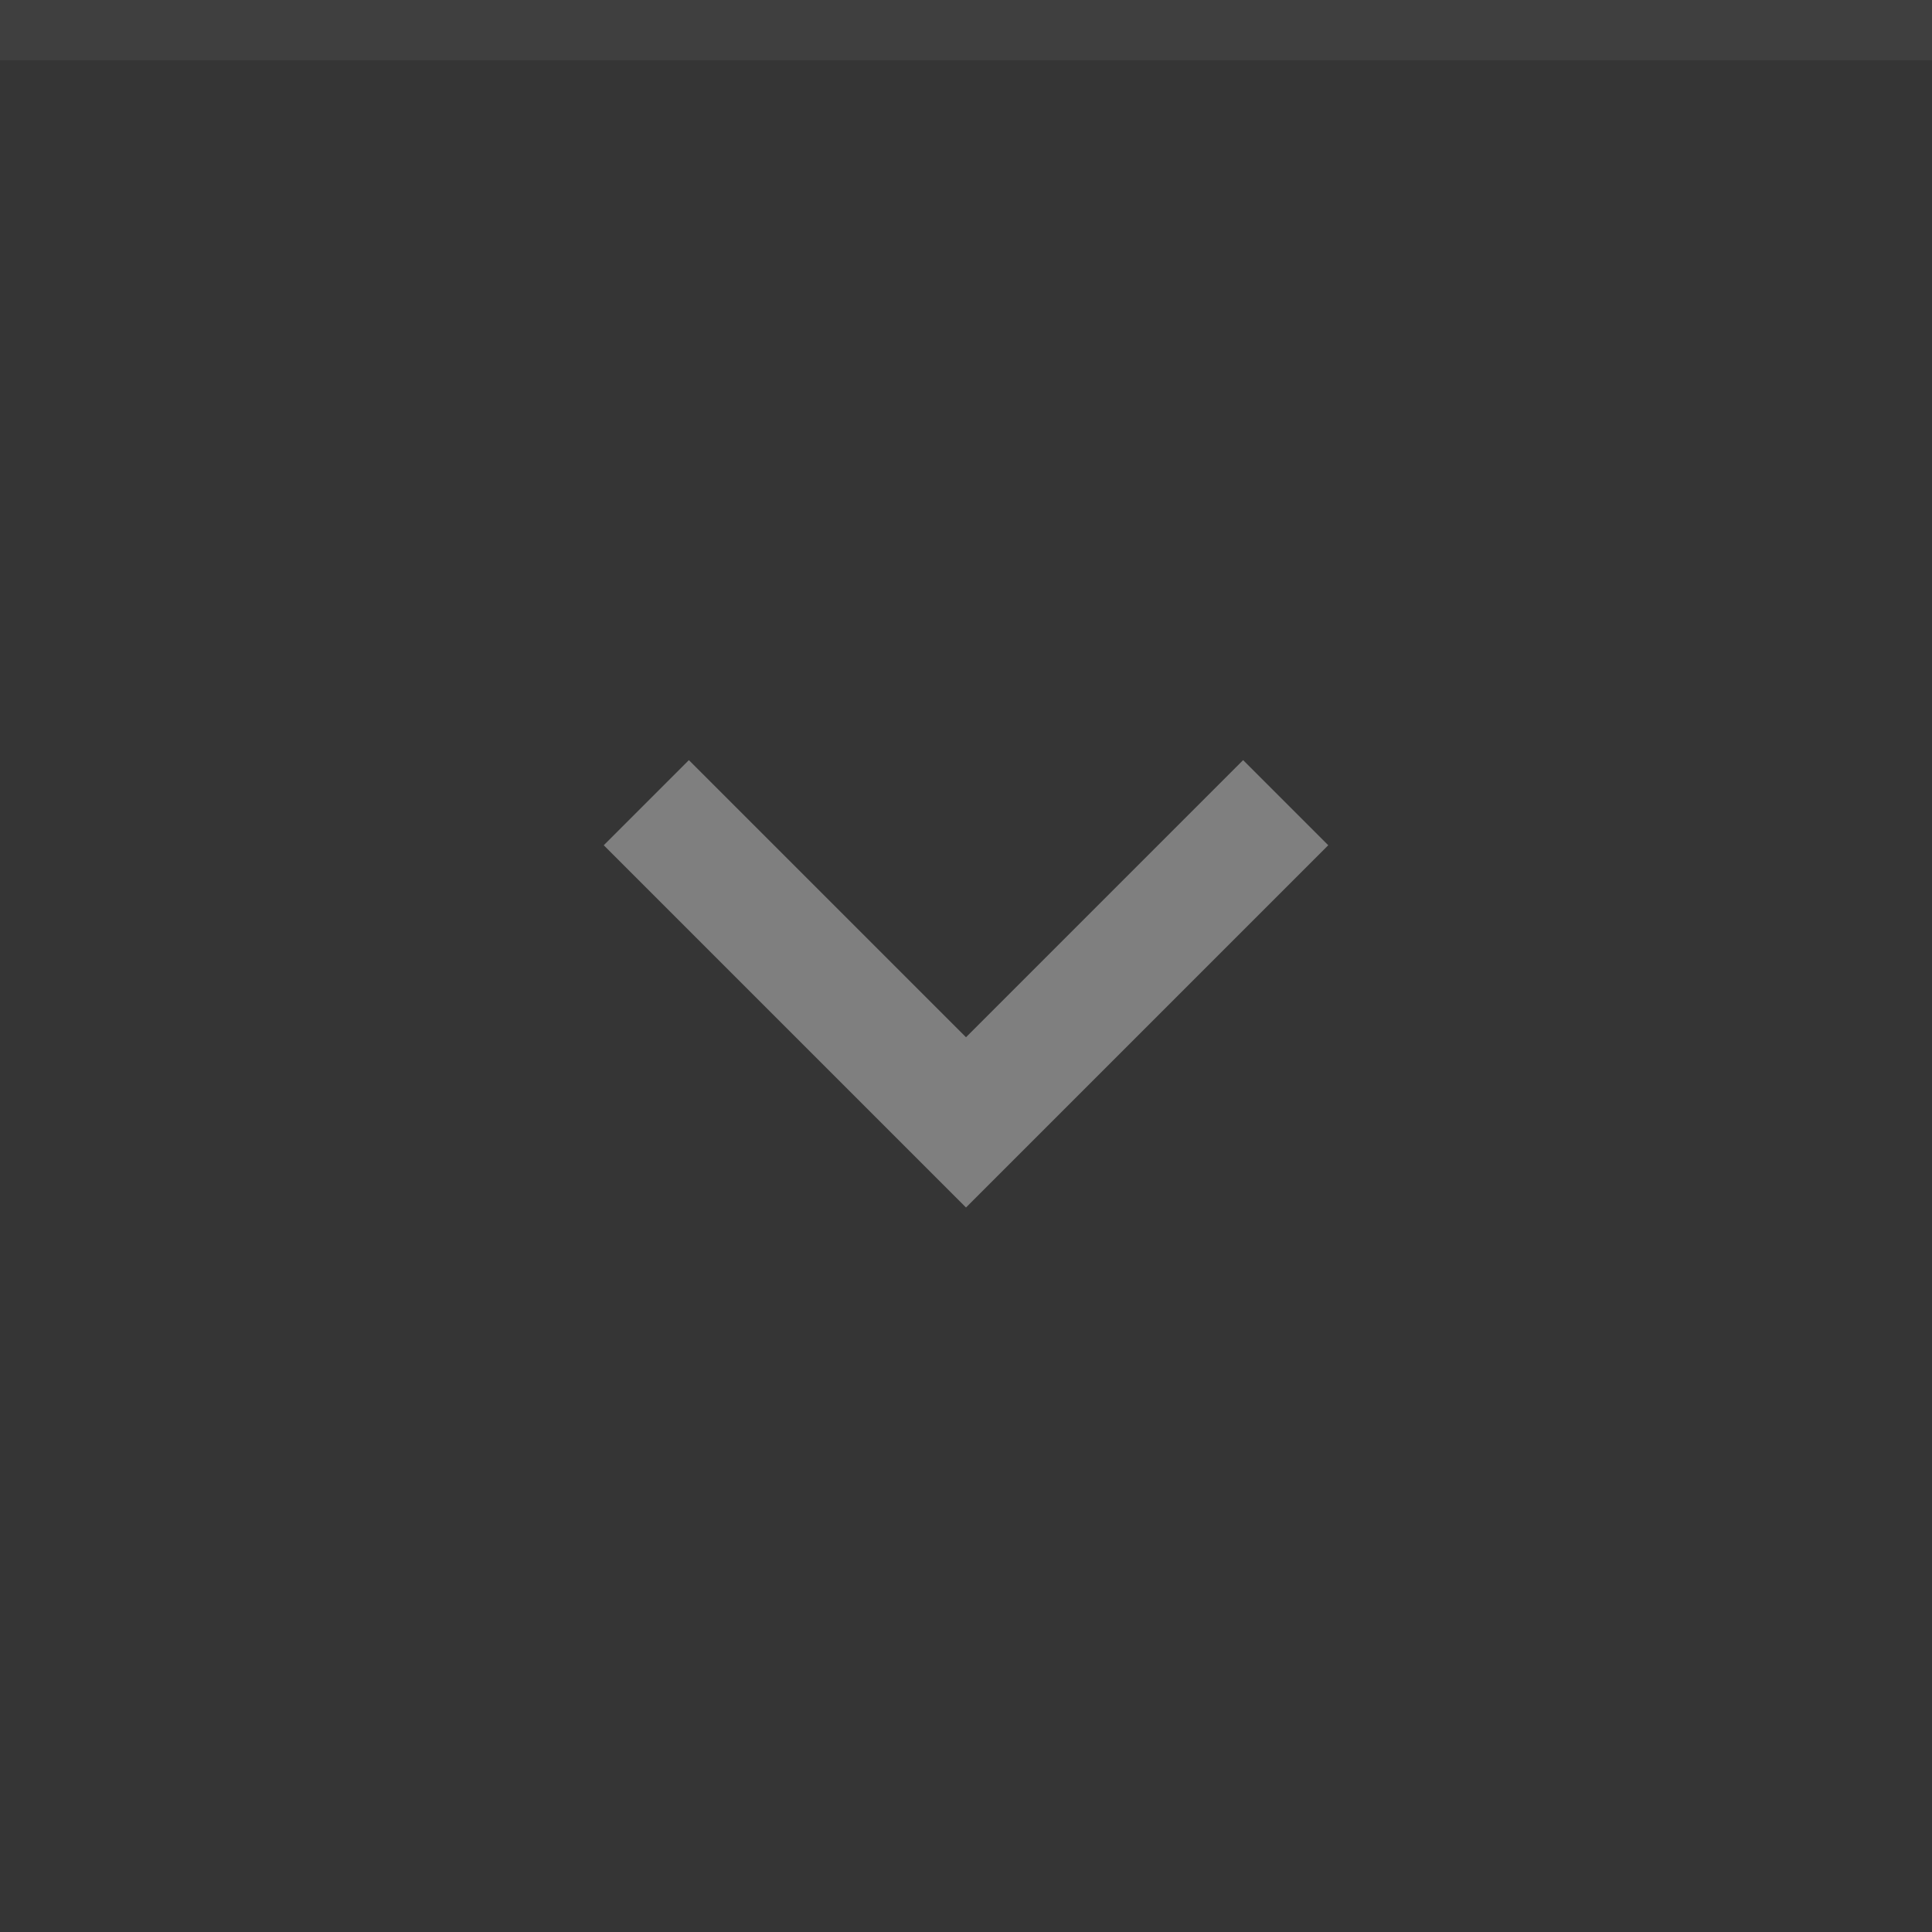
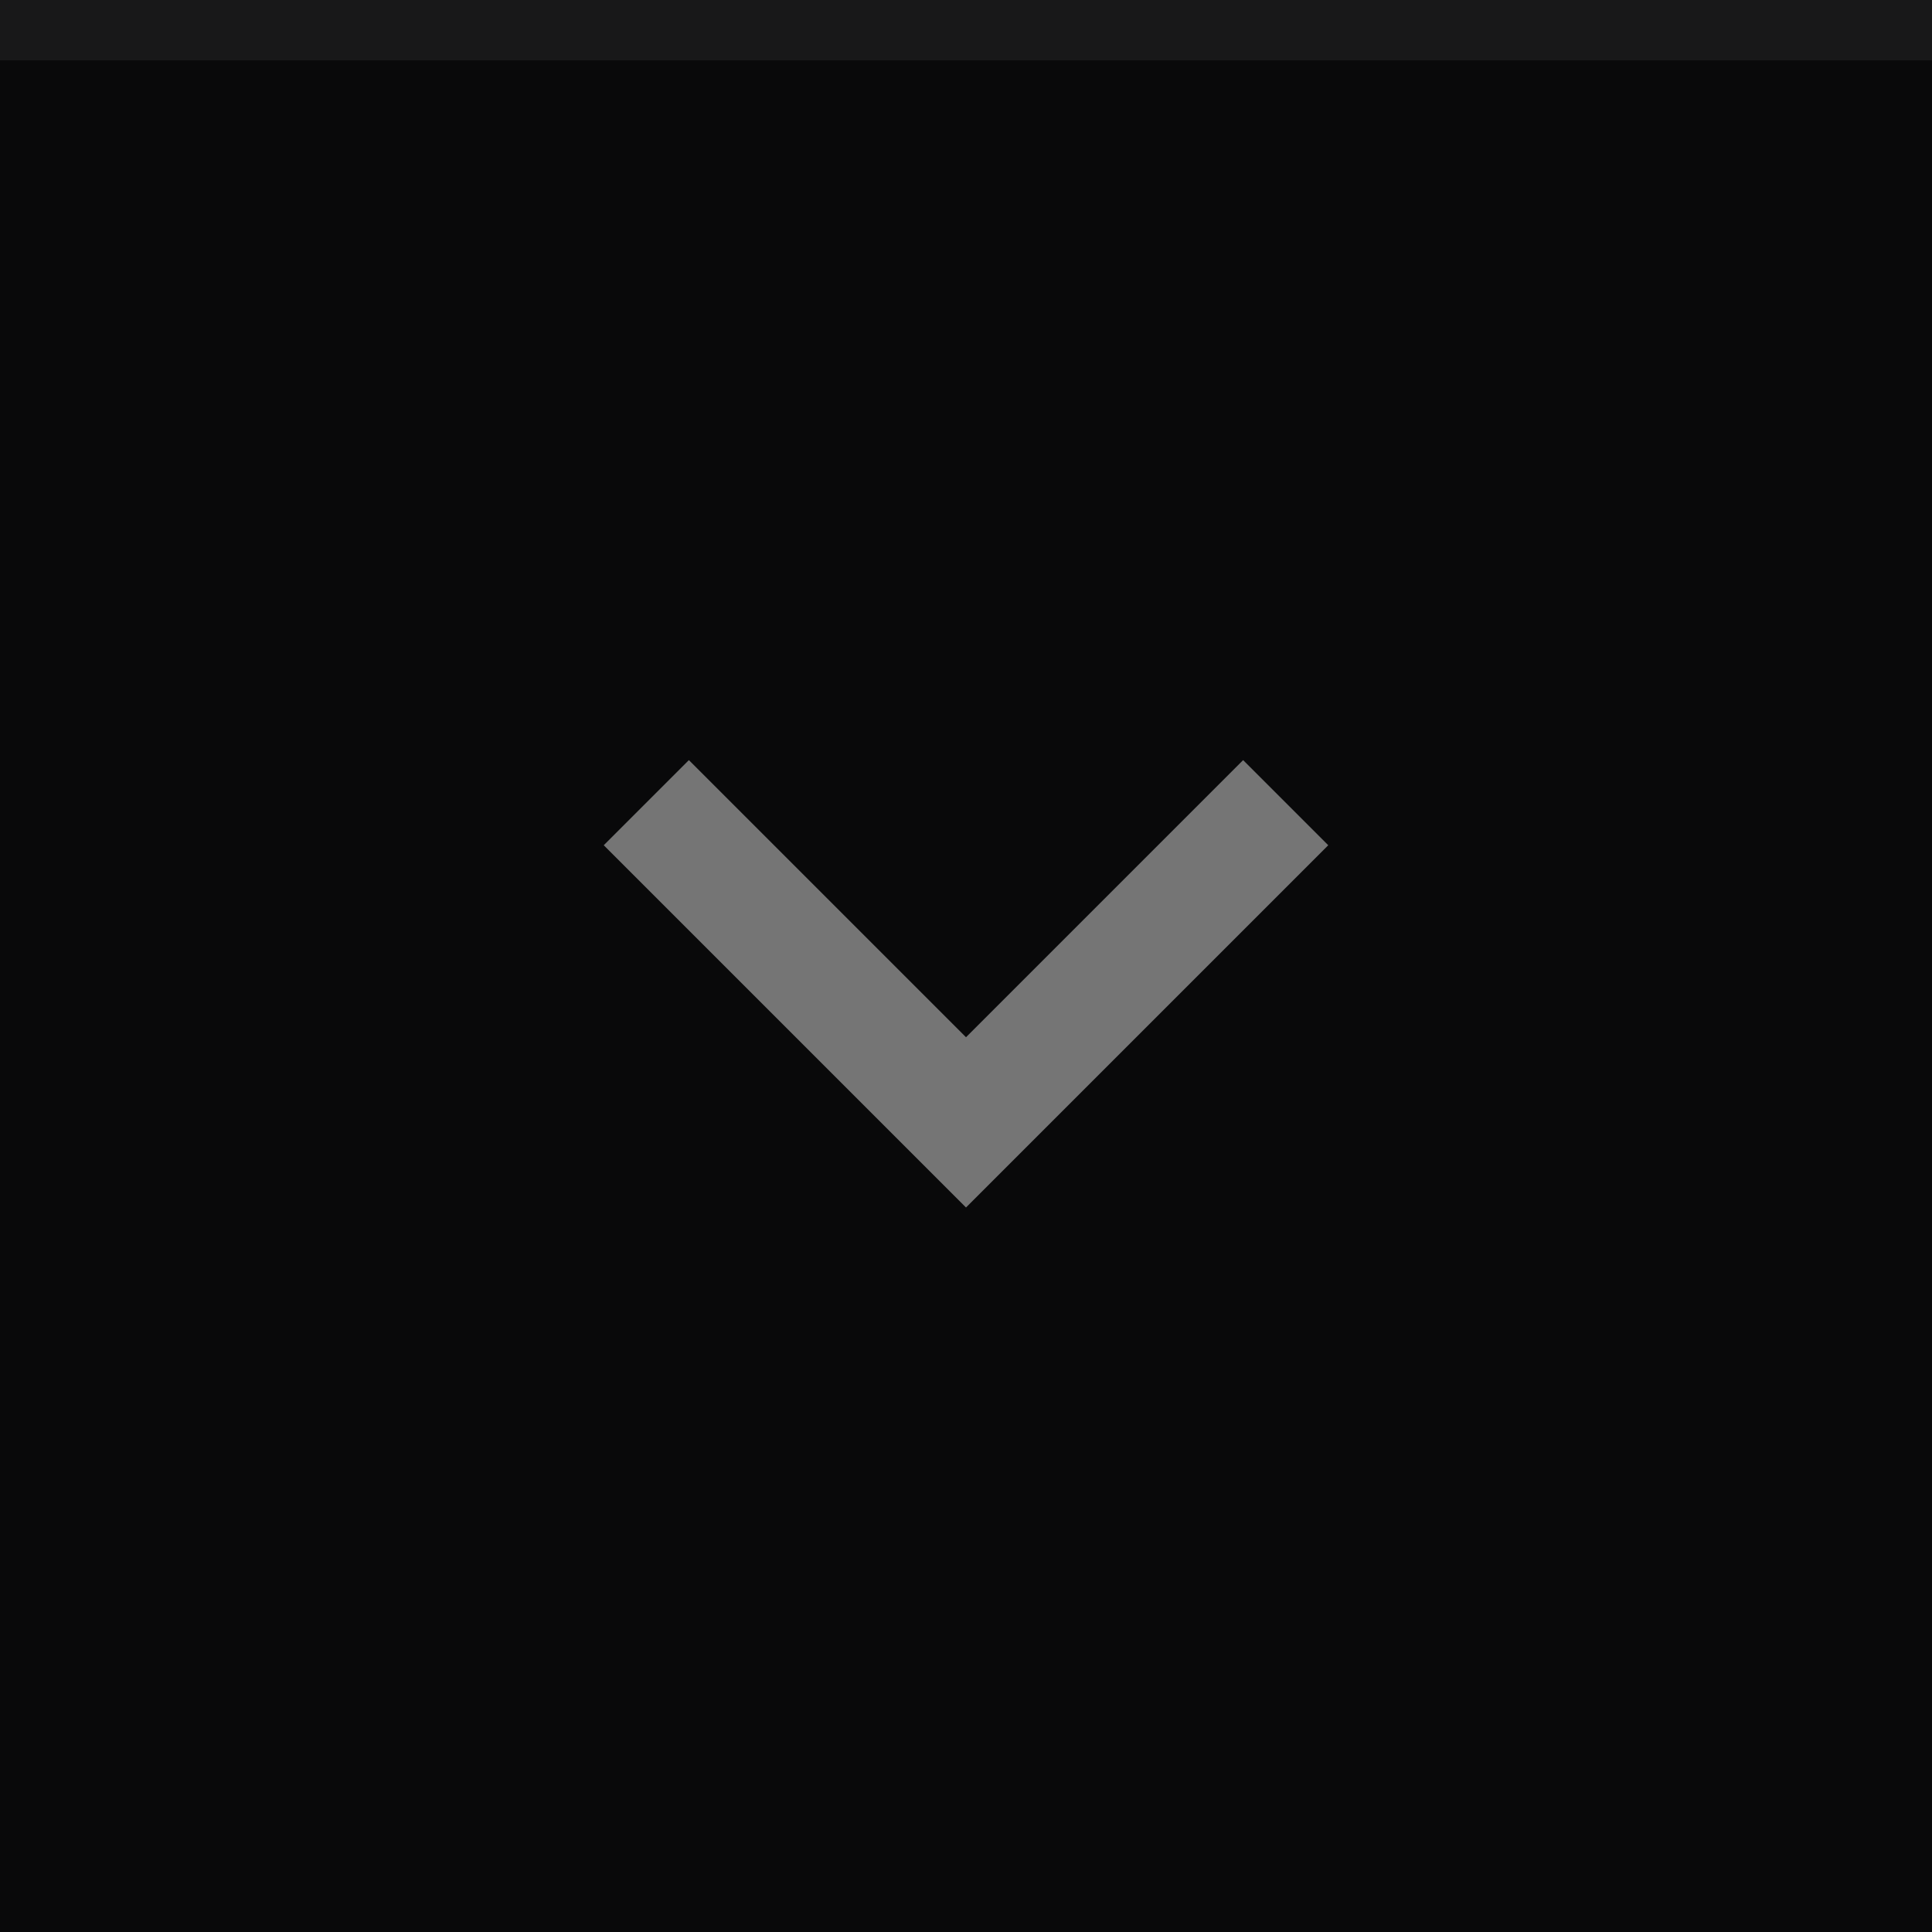
<svg xmlns="http://www.w3.org/2000/svg" width="32" height="32" viewBox="0 0 32 32">
-   <rect width="32" height="32" fill="#353535" />
-   <rect width="32" height="1" fill="#9e9e9e" fill-opacity="0.1" />
-   <g fill="#9e9e9e" opacity="0.7">
+   <rect width="32" height="32" fill="#09090a" />
+   <rect width="32" height="1" fill="#a3a3a3" fill-opacity="0.1" />
+   <g fill="#a3a3a3" opacity="0.7">
    <circle cx="16" cy="16" r="12" opacity="0" />
    <path d="m22 14-1.41-1.41-4.59 4.59-4.59-4.59-1.41 1.41l6 6z" />
  </g>
</svg>
